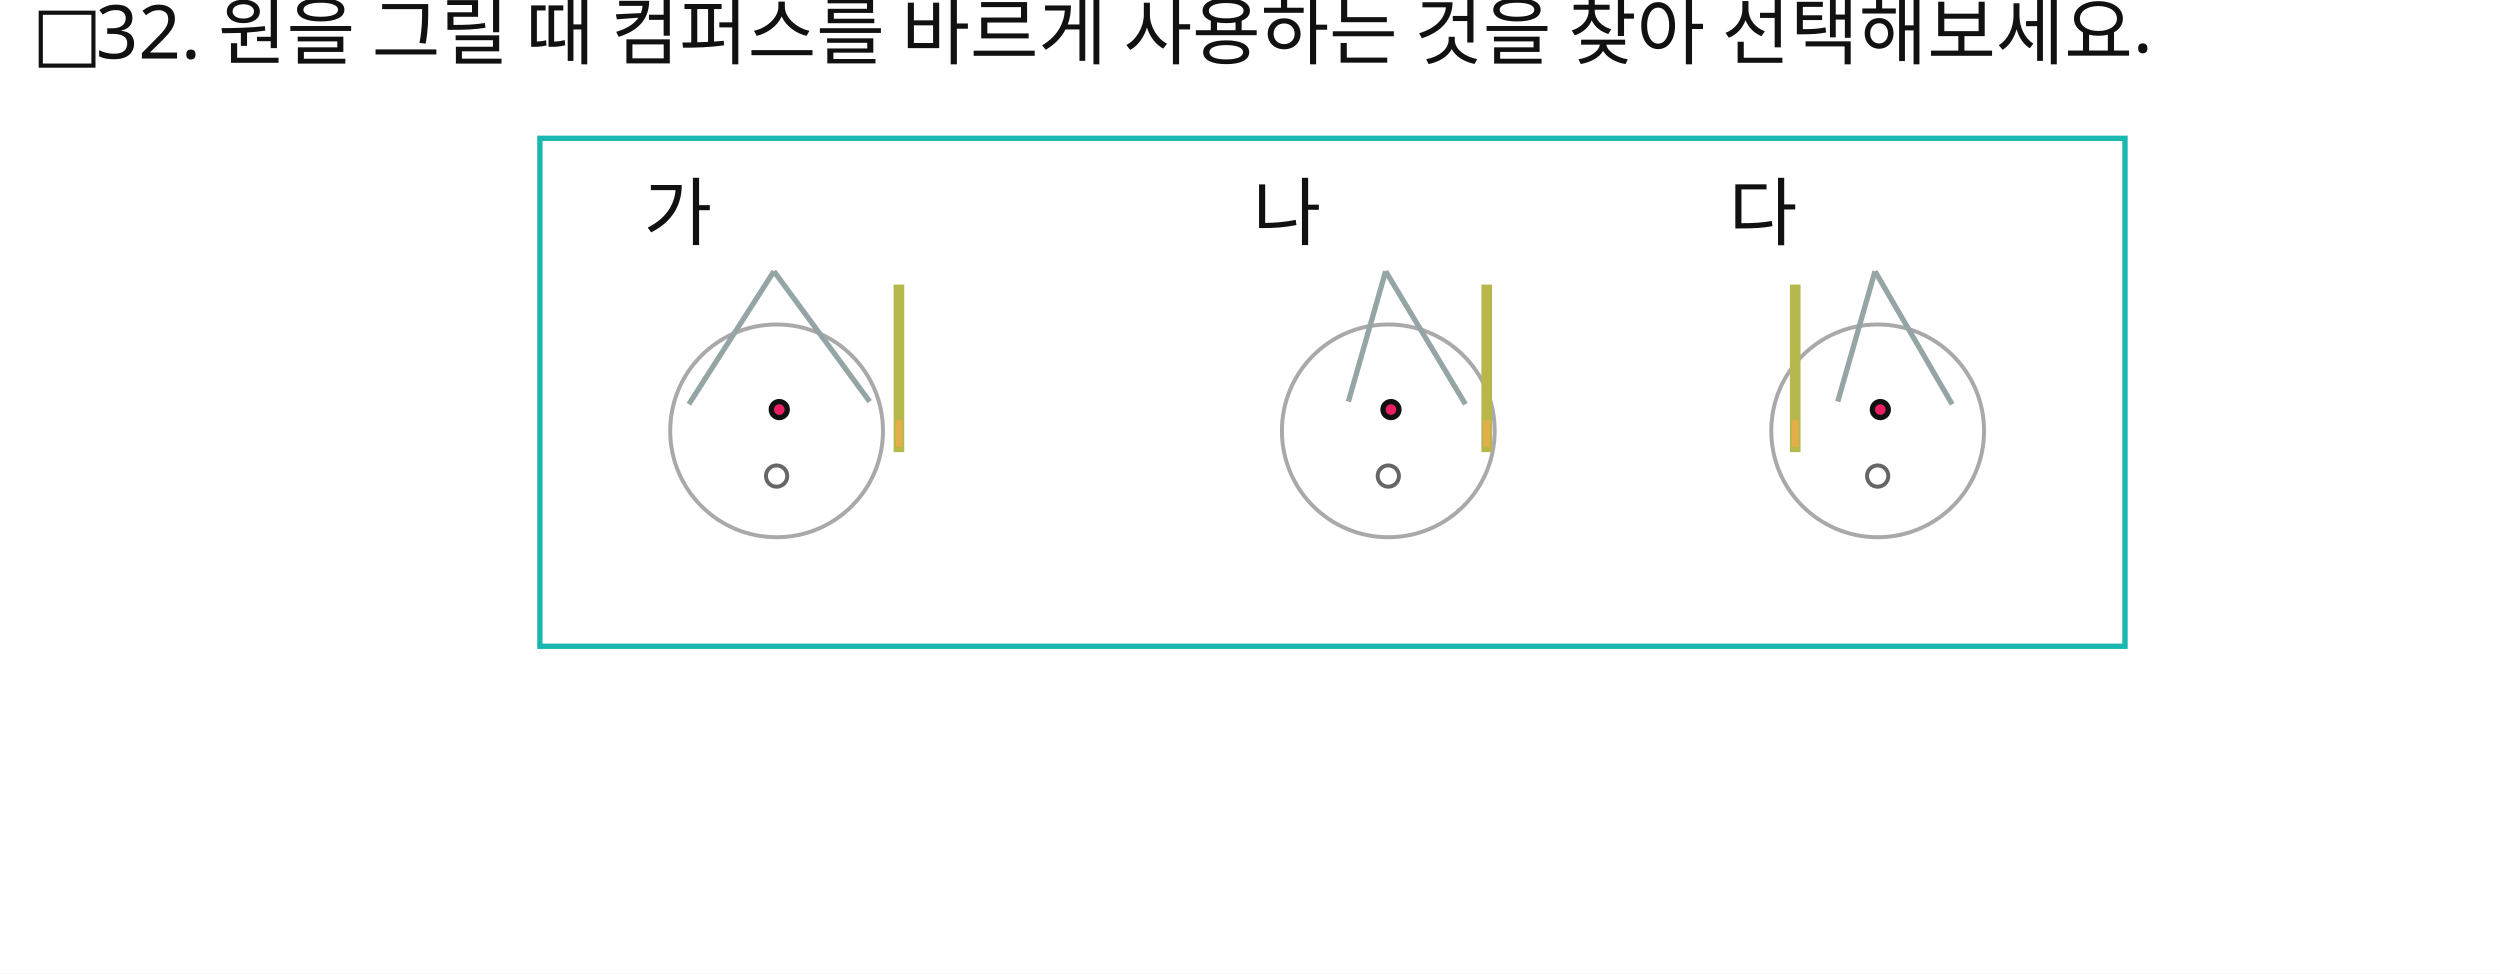
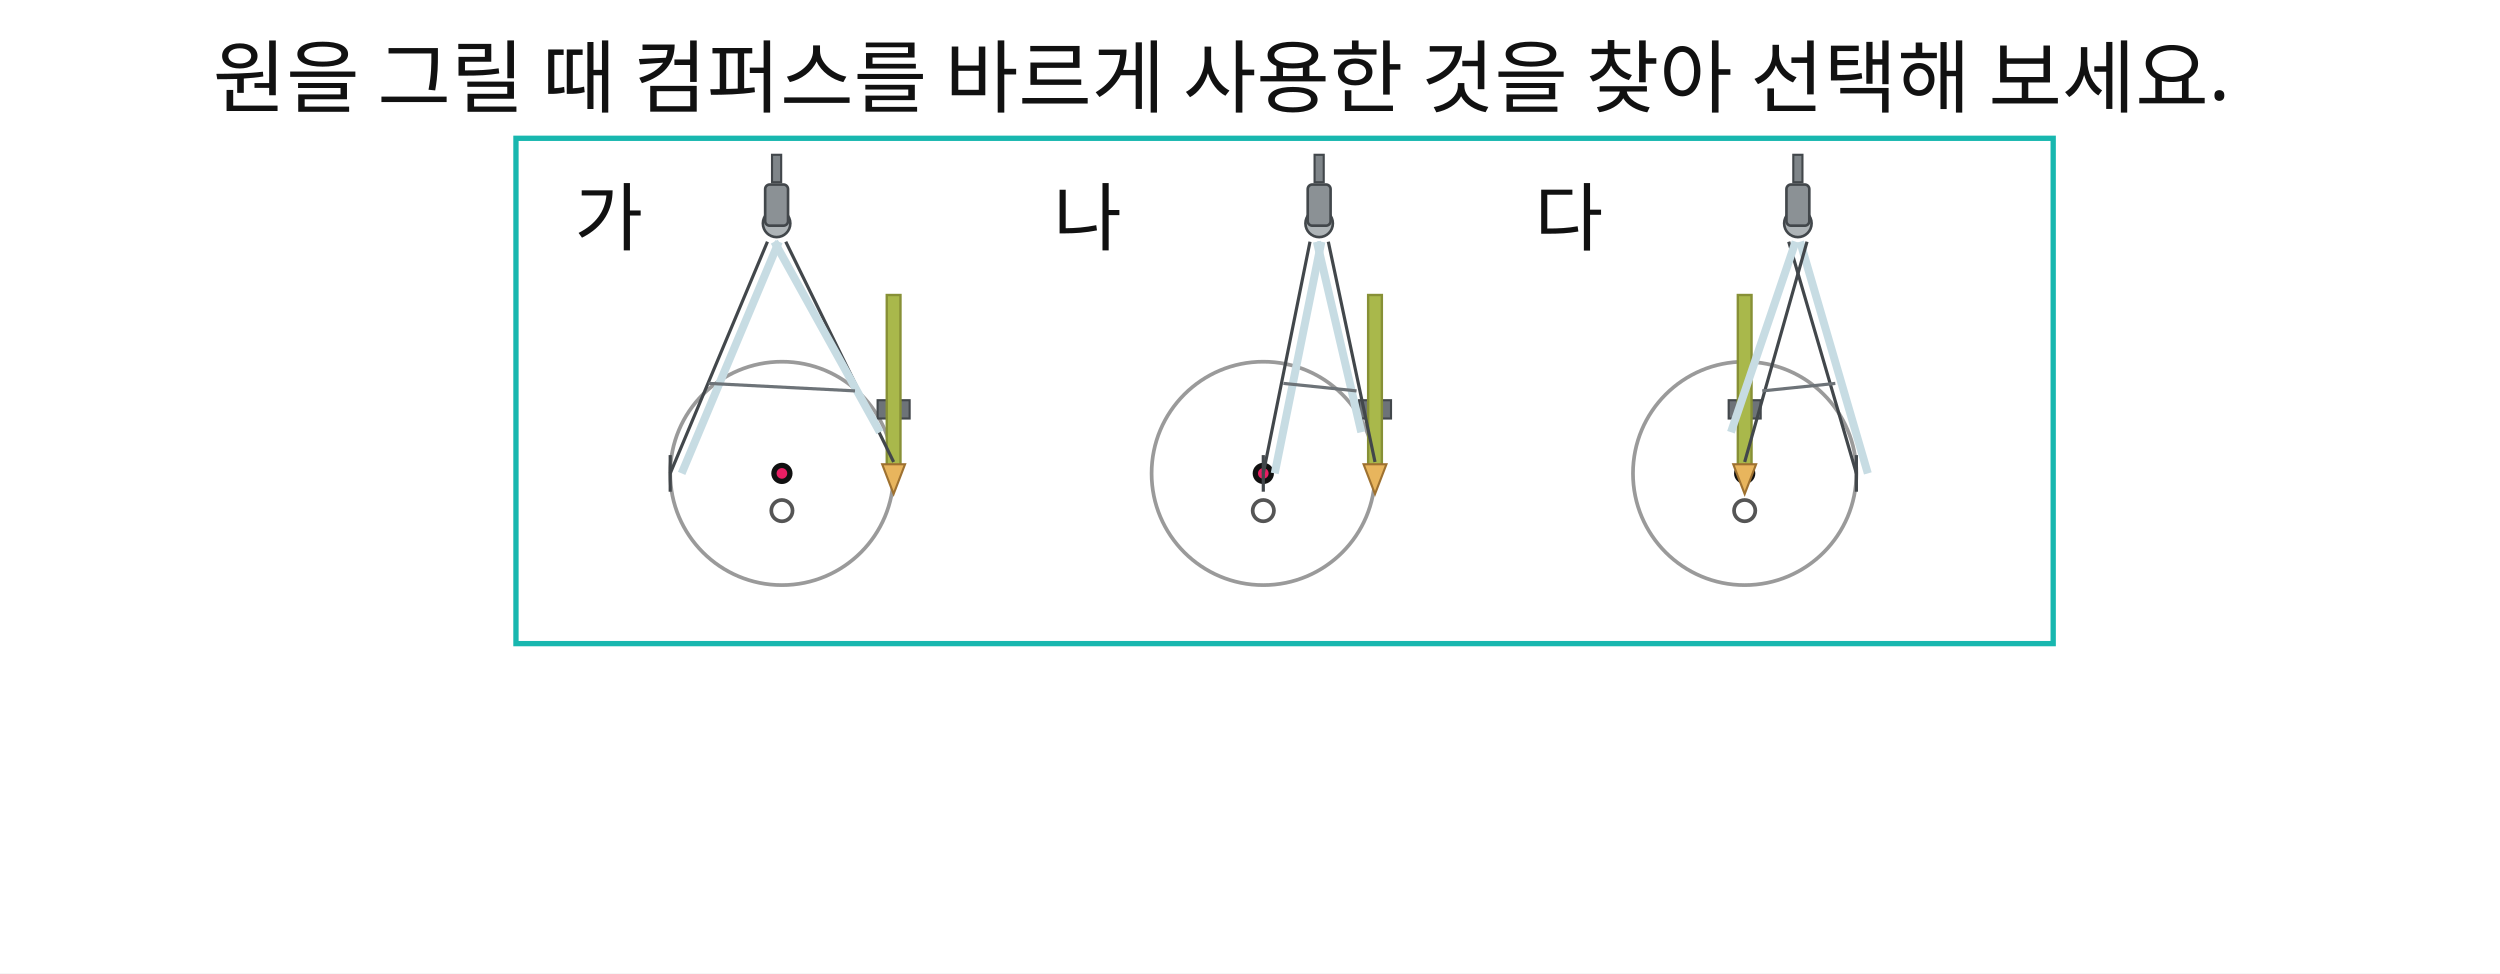
<svg xmlns="http://www.w3.org/2000/svg" width="940" height="366" viewBox="0 0 940 366">
  <rect x="0" y="0" width="940" height="366" fill="#FFFFFF" />
-   <text id="slot.title.mark.text" x="12" y="22" max_width="812" fill="#111111" font-family="Noto Sans KR, sans-serif" font-size="28">□</text>
-   <text id="slot.title.no.text" x="36" y="22" max_width="812" fill="#111111" font-family="Noto Sans KR, sans-serif" font-size="28">32.</text>
-   <text id="slot.title.text.text" x="82" y="22" max_width="812" fill="#111111" font-family="Noto Sans KR, sans-serif" font-size="28">원을 그릴 때 컴퍼스를 바르게 사용하는 것을 찾아 선택해보세요.</text>
-   <rect id="slot.box.rect" x="203" y="52" width="596" height="191" fill="none" stroke="#18B7AF" stroke-width="2" />
-   <circle id="slot.opt.a.circle.circle" cx="292" cy="162" r="40" stroke="#A9A9A9" stroke-width="1.5" fill="none" />
-   <circle id="slot.opt.a.center.circle" cx="293" cy="154" r="3" stroke="#111111" stroke-width="2" fill="#E91E63" />
-   <circle id="slot.opt.a.center2.circle" cx="292" cy="179" r="4" stroke="#666666" stroke-width="1.5" fill="none" />
-   <circle id="slot.opt.b.circle.circle" cx="522" cy="162" r="40" stroke="#A9A9A9" stroke-width="1.5" fill="none" />
-   <circle id="slot.opt.b.center.circle" cx="523" cy="154" r="3" stroke="#111111" stroke-width="2" fill="#E91E63" />
-   <circle id="slot.opt.b.center2.circle" cx="522" cy="179" r="4" stroke="#666666" stroke-width="1.5" fill="none" />
-   <circle id="slot.opt.c.circle.circle" cx="706" cy="162" r="40" stroke="#A9A9A9" stroke-width="1.5" fill="none" />
-   <circle id="slot.opt.c.center.circle" cx="707" cy="154" r="3" stroke="#111111" stroke-width="2" fill="#E91E63" />
-   <circle id="slot.opt.c.center2.circle" cx="706" cy="179" r="4" stroke="#666666" stroke-width="1.5" fill="none" />
-   <line id="slot.opt.a.compass.left.line" x1="291" y1="102" x2="259" y2="152" stroke="#95A5A6" stroke-width="2" />
-   <line id="slot.opt.a.compass.right.line" x1="291" y1="102" x2="327" y2="151" stroke="#95A5A6" stroke-width="2" />
-   <line id="slot.opt.a.compass.tip.line" x1="338" y1="107" x2="338" y2="170" stroke="#B6B84B" stroke-width="4" />
-   <line id="slot.opt.a.compass.lead.line" x1="338" y1="158" x2="338" y2="168" stroke="#E2AF4A" stroke-width="2.5" />
-   <line id="slot.opt.b.compass.left.line" x1="521" y1="102" x2="507" y2="151" stroke="#95A5A6" stroke-width="2" />
-   <line id="slot.opt.b.compass.right.line" x1="521" y1="102" x2="551" y2="152" stroke="#95A5A6" stroke-width="2" />
-   <line id="slot.opt.b.compass.tip.line" x1="559" y1="107" x2="559" y2="170" stroke="#B6B84B" stroke-width="4" />
-   <line id="slot.opt.b.compass.lead.line" x1="559" y1="158" x2="559" y2="168" stroke="#E2AF4A" stroke-width="2.5" />
-   <line id="slot.opt.c.compass.left.line" x1="705" y1="102" x2="691" y2="151" stroke="#95A5A6" stroke-width="2" />
-   <line id="slot.opt.c.compass.right.line" x1="705" y1="102" x2="734" y2="152" stroke="#95A5A6" stroke-width="2" />
-   <line id="slot.opt.c.compass.tip.line" x1="675" y1="107" x2="675" y2="170" stroke="#B6B84B" stroke-width="4" />
-   <line id="slot.opt.c.compass.lead.line" x1="675" y1="158" x2="675" y2="168" stroke="#E2AF4A" stroke-width="2.5" />
-   <text id="slot.opt.a.label.text" x="242" y="90" max_width="812" fill="#111111" font-family="Noto Sans KR, sans-serif" font-size="28">가</text>
-   <text id="slot.opt.b.label.text" x="471" y="90" max_width="812" fill="#111111" font-family="Noto Sans KR, sans-serif" font-size="28">나</text>
-   <text id="slot.opt.c.label.text" x="650" y="90" max_width="812" fill="#111111" font-family="Noto Sans KR, sans-serif" font-size="28">다</text>
+   <text id="slot.title.text.text" x="80" y="40" fill="#111111" font-family="Noto Sans KR, sans-serif" font-size="30">원을 그릴 때 컴퍼스를 바르게 사용한 것을 찾아 선택해 보세요.</text>
+   <rect id="slot.box.rect" x="194" y="52" width="578" height="190" fill="none" stroke="#18B7AF" stroke-width="2" />
+   <circle id="slot.opt.a.circle.circle" cx="294" cy="178" r="42" stroke="#9A9A9A" stroke-width="1.4" fill="none" />
+   <circle id="slot.opt.a.center.dot.circle" cx="294" cy="178" r="3" stroke="#111111" stroke-width="2" fill="#E91E63" />
+   <circle id="slot.opt.a.center.mark.circle" cx="294" cy="192" r="4" stroke="#555555" stroke-width="1.4" fill="none" />
+   <circle id="slot.opt.a.compass.hinge.circle" cx="292" cy="84" r="5.16" stroke="#42474B" stroke-width="1" fill="#AEB4B7" />
+   <rect id="slot.opt.a.compass.head.rect" x="287.7" y="69.38" width="8.6" height="15.48" fill="#8B9195" stroke="#42474B" stroke-width="1" rx="1.72" ry="1.72" />
+   <rect id="slot.opt.a.compass.knob.rect" x="290.28" y="58.2" width="3.44" height="10.32" fill="#7F8589" stroke="#42474B" stroke-width="0.8" />
+   <rect id="slot.opt.a.compass.clamp.rect" x="329.98" y="150.48" width="12.04" height="6.88" fill="#6D7378" stroke="#42474B" stroke-width="0.8" />
+   <rect id="slot.opt.a.compass.pencil.body.rect" x="333.42" y="110.92" width="5.16" height="64.5" fill="#A9B84B" stroke="#879036" stroke-width="0.9" />
+   <polygon id="slot.opt.a.compass.pencil.tip.polygon" points="331.7,174.56 340.3,174.56 336,185.74" stroke="#9E7130" stroke-width="0.8" fill="#E8B55D" />
+   <circle id="slot.opt.b.circle.circle" cx="475" cy="178" r="42" stroke="#9A9A9A" stroke-width="1.4" fill="none" />
+   <circle id="slot.opt.b.center.dot.circle" cx="475" cy="178" r="3" stroke="#111111" stroke-width="2" fill="#E91E63" />
+   <circle id="slot.opt.b.center.mark.circle" cx="475" cy="192" r="4" stroke="#555555" stroke-width="1.4" fill="none" />
+   <circle id="slot.opt.b.compass.hinge.circle" cx="496" cy="84" r="5.16" stroke="#42474B" stroke-width="1" fill="#AEB4B7" />
+   <rect id="slot.opt.b.compass.head.rect" x="491.7" y="69.38" width="8.6" height="15.48" fill="#8B9195" stroke="#42474B" stroke-width="1" rx="1.72" ry="1.72" />
+   <rect id="slot.opt.b.compass.knob.rect" x="494.28" y="58.2" width="3.44" height="10.32" fill="#7F8589" stroke="#42474B" stroke-width="0.8" />
+   <rect id="slot.opt.b.compass.clamp.rect" x="510.98" y="150.48" width="12.04" height="6.88" fill="#6D7378" stroke="#42474B" stroke-width="0.8" />
+   <rect id="slot.opt.b.compass.pencil.body.rect" x="514.42" y="110.92" width="5.16" height="64.5" fill="#A9B84B" stroke="#879036" stroke-width="0.9" />
+   <polygon id="slot.opt.b.compass.pencil.tip.polygon" points="512.7,174.56 521.3,174.56 517,185.74" stroke="#9E7130" stroke-width="0.8" fill="#E8B55D" />
+   <circle id="slot.opt.c.circle.circle" cx="656" cy="178" r="42" stroke="#9A9A9A" stroke-width="1.4" fill="none" />
+   <circle id="slot.opt.c.center.dot.circle" cx="656" cy="178" r="3" stroke="#111111" stroke-width="2" fill="#E91E63" />
+   <circle id="slot.opt.c.center.mark.circle" cx="656" cy="192" r="4" stroke="#555555" stroke-width="1.4" fill="none" />
+   <circle id="slot.opt.c.compass.hinge.circle" cx="676" cy="84" r="5.16" stroke="#42474B" stroke-width="1" fill="#AEB4B7" />
+   <rect id="slot.opt.c.compass.head.rect" x="671.7" y="69.38" width="8.6" height="15.48" fill="#8B9195" stroke="#42474B" stroke-width="1" rx="1.72" ry="1.72" />
+   <rect id="slot.opt.c.compass.knob.rect" x="674.28" y="58.2" width="3.44" height="10.32" fill="#7F8589" stroke="#42474B" stroke-width="0.8" />
+   <rect id="slot.opt.c.compass.clamp.rect" x="649.98" y="150.48" width="12.04" height="6.88" fill="#6D7378" stroke="#42474B" stroke-width="0.8" />
+   <rect id="slot.opt.c.compass.pencil.body.rect" x="653.42" y="110.92" width="5.16" height="64.5" fill="#A9B84B" stroke="#879036" stroke-width="0.9" />
+   <polygon id="slot.opt.c.compass.pencil.tip.polygon" points="651.7,174.56 660.3,174.56 656,185.74" stroke="#9E7130" stroke-width="0.8" fill="#E8B55D" />
+   <line id="slot.opt.a.compass.leg.left.outer.line" x1="288.56" y1="90.88" x2="252" y2="178" stroke="#42474B" stroke-width="1.2" />
+   <line id="slot.opt.a.compass.leg.left.inner.line" x1="292.86" y1="90.88" x2="256.3" y2="178" stroke="#C7DCE3" stroke-width="3" />
+   <line id="slot.opt.a.compass.leg.right.outer.line" x1="295.44" y1="90.88" x2="336" y2="173.7" stroke="#42474B" stroke-width="1.2" />
+   <line id="slot.opt.a.compass.leg.right.inner.line" x1="291.14" y1="90.88" x2="330.84" y2="162.52" stroke="#C7DCE3" stroke-width="3" />
+   <line id="slot.opt.a.compass.bar.left.line" x1="266.4" y1="144.16" x2="321.48" y2="146.98" stroke="#6D7378" stroke-width="1.2" />
+   <line id="slot.opt.a.compass.needle.tip.line" x1="252" y1="171.12" x2="252" y2="184.88" stroke="#42474B" stroke-width="1.2" />
+   <line id="slot.opt.b.compass.leg.left.outer.line" x1="492.56" y1="90.88" x2="475" y2="178" stroke="#42474B" stroke-width="1.2" />
+   <line id="slot.opt.b.compass.leg.left.inner.line" x1="496.86" y1="90.88" x2="479.3" y2="178" stroke="#C7DCE3" stroke-width="3" />
+   <line id="slot.opt.b.compass.leg.right.outer.line" x1="499.44" y1="90.88" x2="517" y2="173.7" stroke="#42474B" stroke-width="1.2" />
+   <line id="slot.opt.b.compass.leg.right.inner.line" x1="495.14" y1="90.88" x2="511.84" y2="162.52" stroke="#C7DCE3" stroke-width="3" />
+   <line id="slot.opt.b.compass.bar.left.line" x1="482.56" y1="144.16" x2="510.07" y2="146.98" stroke="#6D7378" stroke-width="1.2" />
+   <line id="slot.opt.b.compass.needle.tip.line" x1="475" y1="171.12" x2="475" y2="184.88" stroke="#42474B" stroke-width="1.2" />
+   <line id="slot.opt.c.compass.leg.left.outer.line" x1="672.56" y1="90.88" x2="698" y2="178" stroke="#42474B" stroke-width="1.2" />
+   <line id="slot.opt.c.compass.leg.left.inner.line" x1="676.86" y1="90.88" x2="702.3" y2="178" stroke="#C7DCE3" stroke-width="3" />
+   <line id="slot.opt.c.compass.leg.right.outer.line" x1="679.44" y1="90.88" x2="656" y2="173.7" stroke="#42474B" stroke-width="1.2" />
+   <line id="slot.opt.c.compass.leg.right.inner.line" x1="675.14" y1="90.88" x2="650.84" y2="162.52" stroke="#C7DCE3" stroke-width="3" />
+   <line id="slot.opt.c.compass.bar.left.line" x1="690.08" y1="144.16" x2="662.6" y2="146.98" stroke="#6D7378" stroke-width="1.2" />
+   <line id="slot.opt.c.compass.needle.tip.line" x1="698" y1="171.12" x2="698" y2="184.88" stroke="#42474B" stroke-width="1.2" />
+   <text id="slot.opt.a.label.text" x="216" y="92" fill="#111111" font-family="Noto Sans KR, sans-serif" font-size="28">가</text>
+   <text id="slot.opt.b.label.text" x="396" y="92" fill="#111111" font-family="Noto Sans KR, sans-serif" font-size="28">나</text>
+   <text id="slot.opt.c.label.text" x="577" y="92" fill="#111111" font-family="Noto Sans KR, sans-serif" font-size="28">다</text>
</svg>
